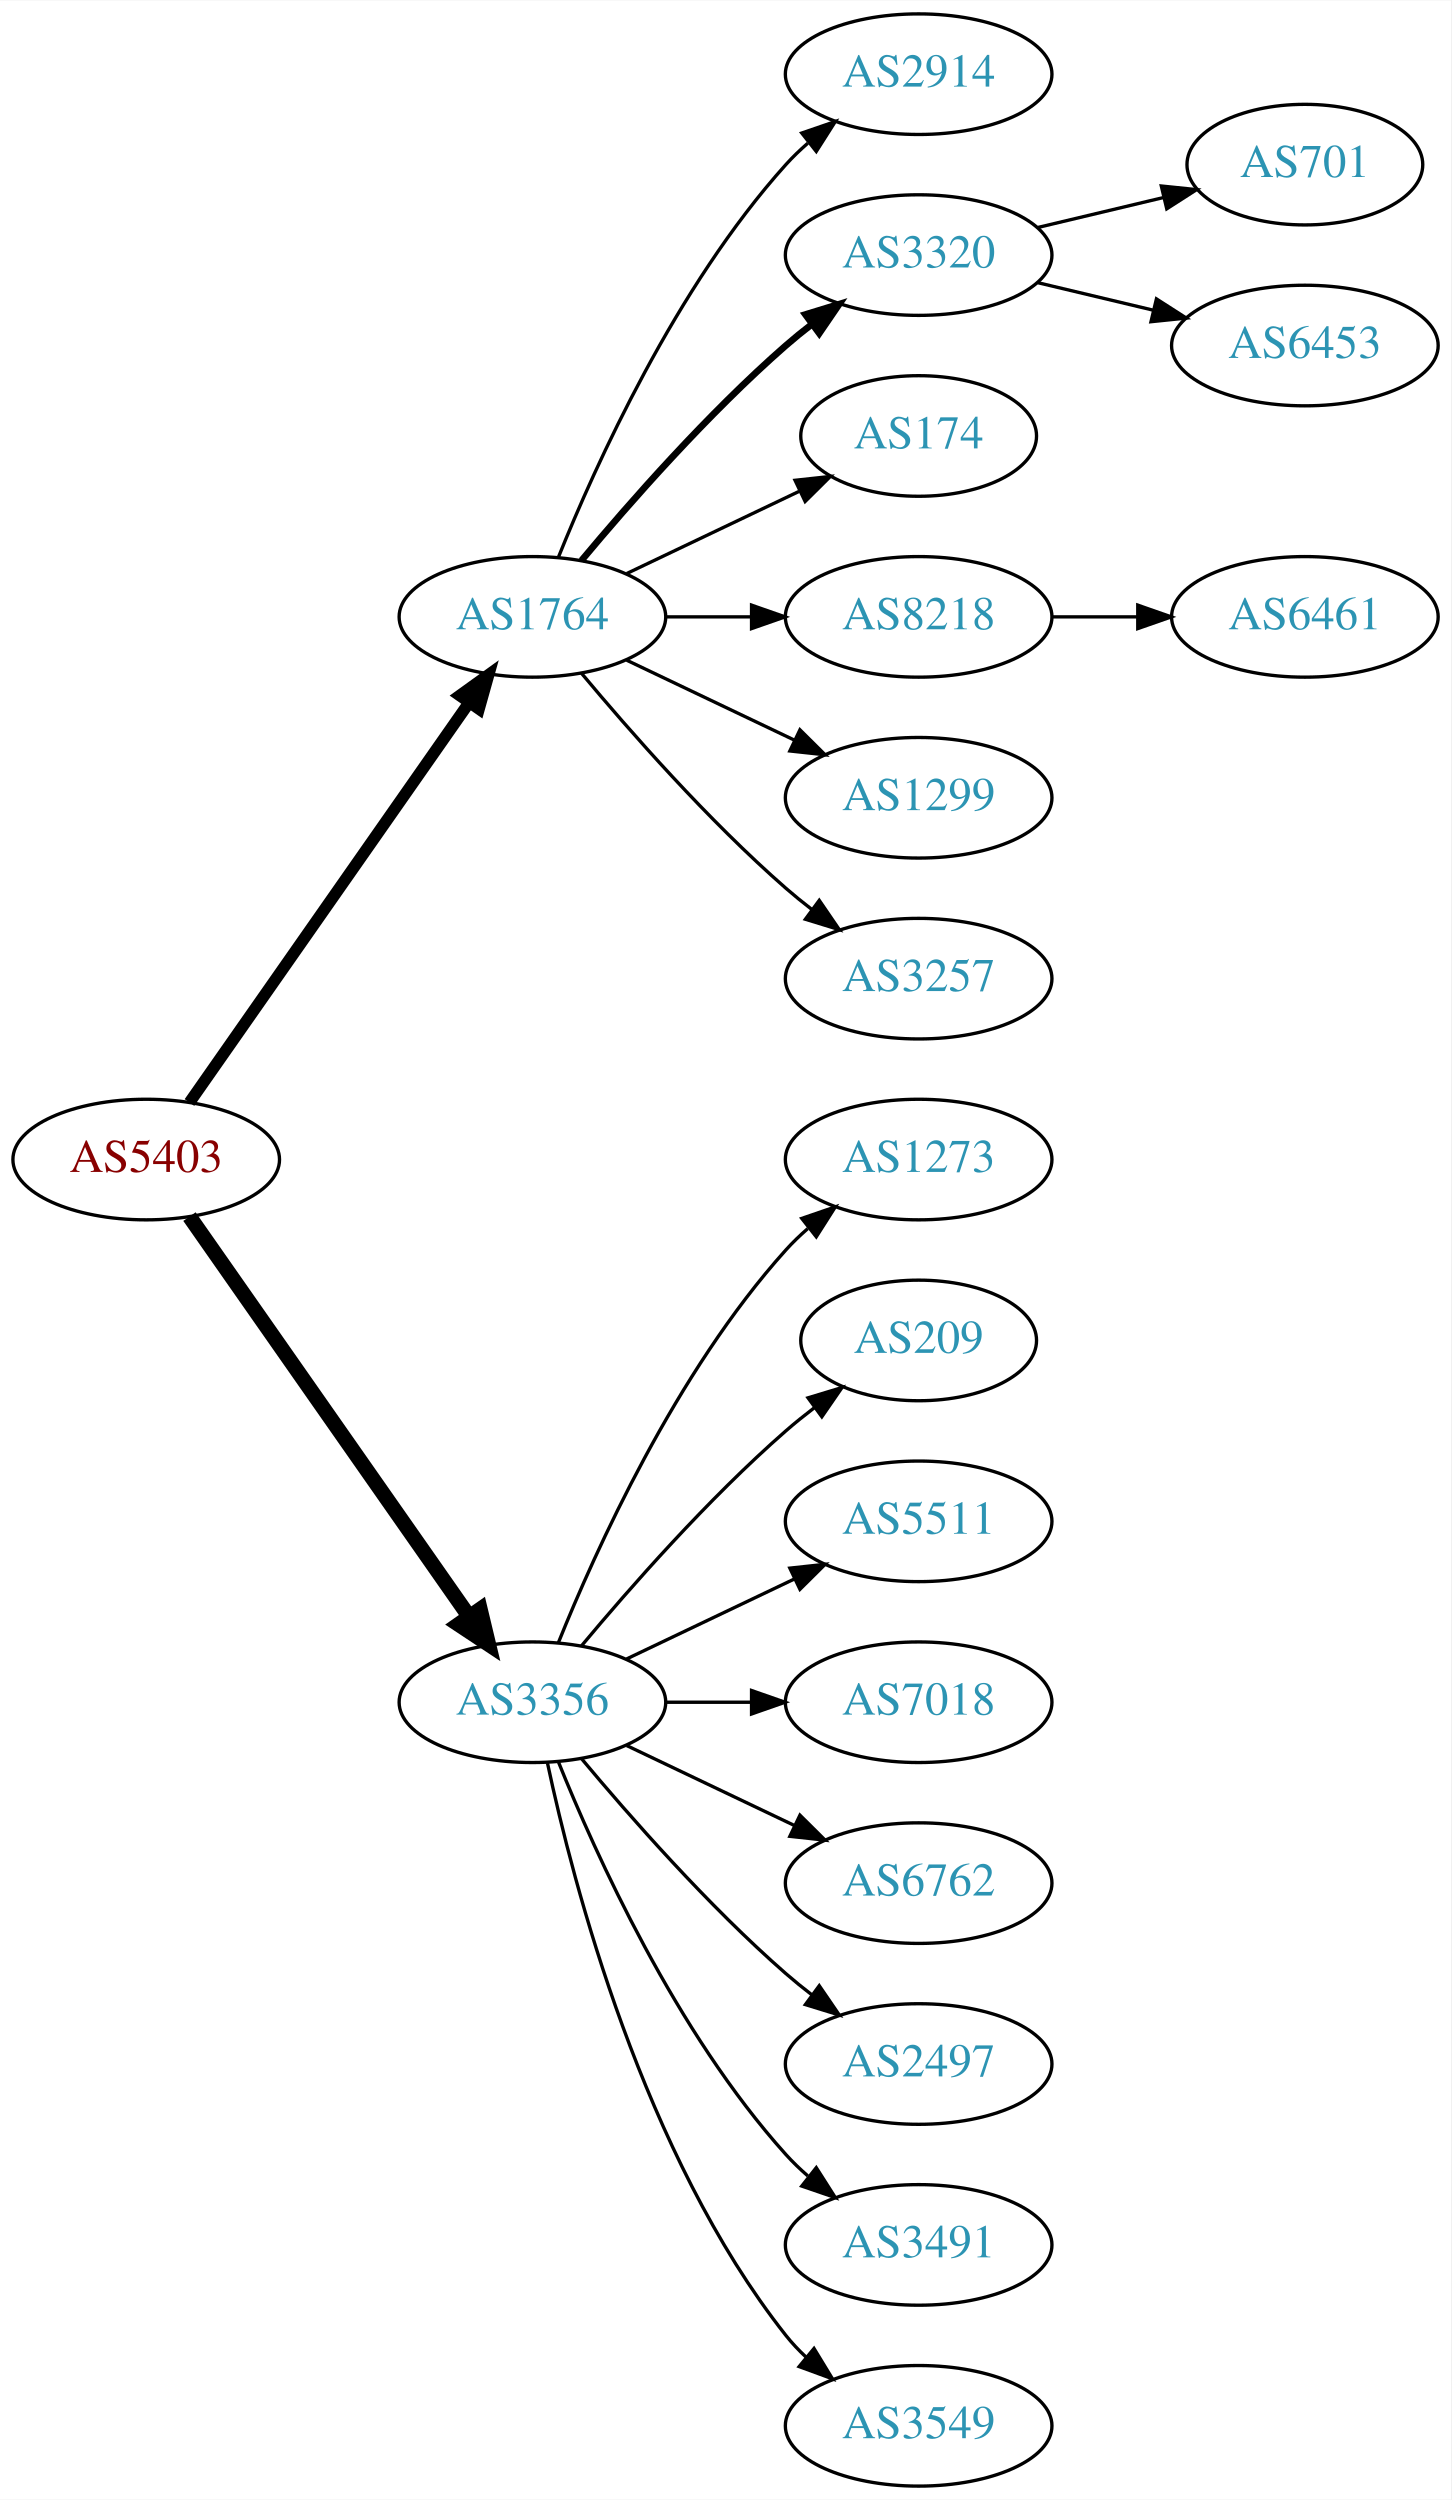
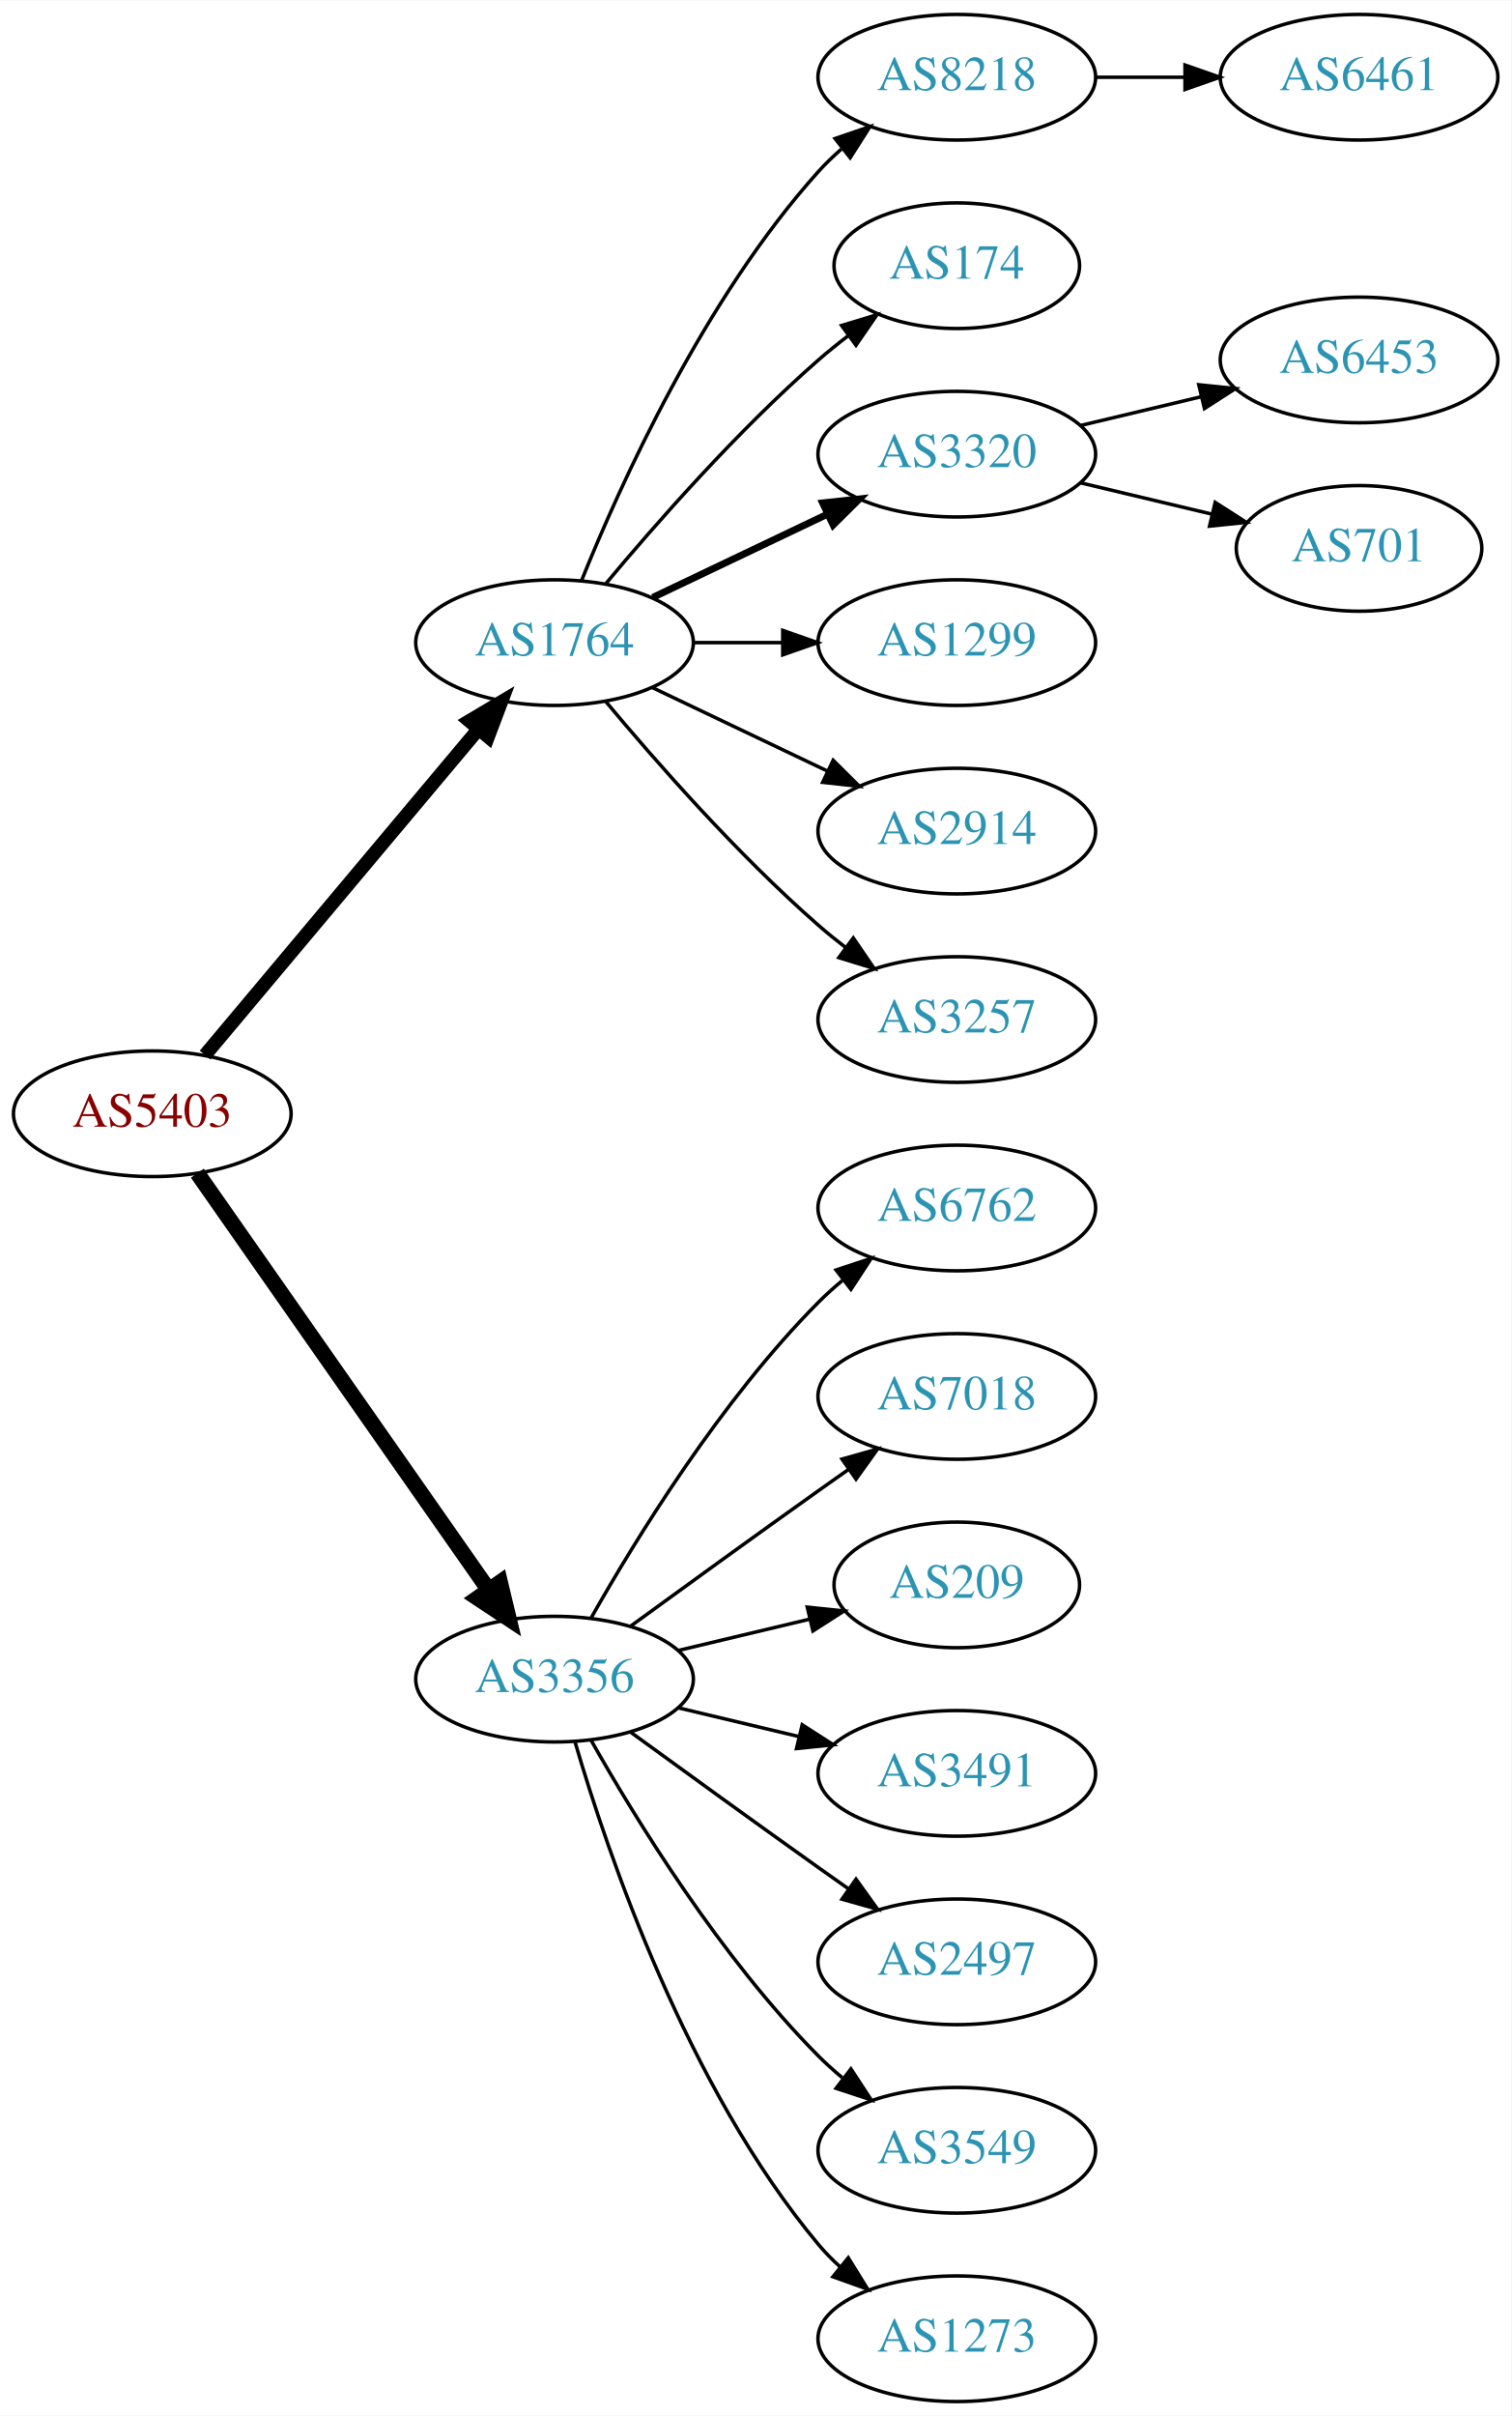
- <svg xmlns="http://www.w3.org/2000/svg" xmlns:xlink="http://www.w3.org/1999/xlink" width="433pt" height="746pt" viewBox="0.00 0.00 433.17 746.00">
-   <g id="graph0" class="graph" transform="scale(1 1) rotate(0) translate(4 742)">
-     <polygon fill="white" stroke="none" points="-4,4 -4,-742 429.172,-742 429.172,4 -4,4" />
+ <svg xmlns="http://www.w3.org/2000/svg" xmlns:xlink="http://www.w3.org/1999/xlink" width="433pt" height="692pt" viewBox="0.00 0.00 433.17 692.00">
+   <g id="graph0" class="graph" transform="scale(1 1) rotate(0) translate(4 688)">
+     <polygon fill="white" stroke="none" points="-4,4 -4,-688 429.172,-688 429.172,4 -4,4" />
    <g id="node1" class="node">
      <g id="a_node1">
        <a xlink:href="/asn/5403" xlink:title="AS5403 ~ AS5403 [AT]">
-           <ellipse fill="#ffffff" stroke="black" cx="39.647" cy="-396" rx="39.794" ry="18" />
-           <text text-anchor="middle" x="39.647" y="-392.3" font-family="Times,serif" font-size="14.00" fill="#880000">AS5403</text>
+           <ellipse fill="#ffffff" stroke="black" cx="39.647" cy="-369" rx="39.794" ry="18" />
+           <text text-anchor="middle" x="39.647" y="-365.3" font-family="Times,serif" font-size="14.00" fill="#880000">AS5403</text>
        </a>
      </g>
    </g>
    <g id="node2" class="node">
      <g id="a_node2">
        <a xlink:href="/asn/1764" xlink:title="AS1764 ~ NEXTLAYER-AS [AT]">
-           <ellipse fill="#ffffff" stroke="black" cx="154.939" cy="-558" rx="39.794" ry="18" />
-           <text text-anchor="middle" x="154.939" y="-554.3" font-family="Times,serif" font-size="14.00" fill="#2c94b3">AS1764</text>
+           <ellipse fill="#ffffff" stroke="black" cx="154.939" cy="-504" rx="39.794" ry="18" />
+           <text text-anchor="middle" x="154.939" y="-500.3" font-family="Times,serif" font-size="14.00" fill="#2c94b3">AS1764</text>
        </a>
      </g>
    </g>
    <g id="edge1" class="edge">
-       <path fill="none" stroke="black" stroke-width="3.5" d="M52.557,-413.031C72.478,-441.517 112.668,-498.985 136.018,-532.374" />
-       <polygon fill="black" stroke="black" stroke-width="3.5" points="133.249,-534.521 141.848,-540.71 138.985,-530.509 133.249,-534.521" />
+       <path fill="none" stroke="black" stroke-width="3.938" d="M54.766,-385.825C74.441,-409.269 110.245,-451.934 133.023,-479.076" />
+       <polygon fill="black" stroke="black" stroke-width="3.938" points="130.533,-481.553 139.642,-486.963 135.895,-477.053 130.533,-481.553" />
    </g>
    <g id="node3" class="node">
      <g id="a_node3">
        <a xlink:href="/asn/3356" xlink:title="AS3356 ~ Level 3 Parent, LLC [US]">
-           <ellipse fill="#ffffff" stroke="black" cx="154.939" cy="-234" rx="39.794" ry="18" />
-           <text text-anchor="middle" x="154.939" y="-230.3" font-family="Times,serif" font-size="14.00" fill="#2c94b3">AS3356</text>
+           <ellipse fill="#ffffff" stroke="black" cx="154.939" cy="-207" rx="39.794" ry="18" />
+           <text text-anchor="middle" x="154.939" y="-203.3" font-family="Times,serif" font-size="14.00" fill="#2c94b3">AS3356</text>
        </a>
      </g>
    </g>
    <g id="edge2" class="edge">
-       <path fill="none" stroke="black" stroke-width="4.5" d="M52.557,-378.969C72.478,-350.483 112.668,-293.015 136.018,-259.626" />
-       <polygon fill="black" stroke="black" stroke-width="4.5" points="139.344,-261.742 141.848,-251.29 132.89,-257.228 139.344,-261.742" />
+       <path fill="none" stroke="black" stroke-width="4.5" d="M52.557,-351.969C72.478,-323.483 112.668,-266.015 136.018,-232.626" />
+       <polygon fill="black" stroke="black" stroke-width="4.5" points="139.344,-234.742 141.848,-224.29 132.89,-230.228 139.344,-234.742" />
    </g>
    <g id="node4" class="node">
      <g id="a_node4">
-         <a xlink:href="/asn/2914" xlink:title="AS2914 ~ NTT America, Inc. [US]">
-           <ellipse fill="#ffffff" stroke="black" cx="270.232" cy="-720" rx="39.794" ry="18" />
-           <text text-anchor="middle" x="270.232" y="-716.3" font-family="Times,serif" font-size="14.00" fill="#2c94b3">AS2914</text>
+         <a xlink:href="/asn/8218" xlink:title="AS8218 ~ legacy Neotelecoms [FR]">
+           <ellipse fill="#ffffff" stroke="black" cx="270.232" cy="-666" rx="39.794" ry="18" />
+           <text text-anchor="middle" x="270.232" y="-662.3" font-family="Times,serif" font-size="14.00" fill="#2c94b3">AS8218</text>
        </a>
      </g>
    </g>
    <g id="edge3" class="edge">
-       <path fill="none" stroke="black" d="M162.687,-575.787C173.738,-603.243 197.791,-656.578 230.586,-693 232.588,-695.224 234.807,-697.363 237.14,-699.397" />
-       <polygon fill="black" stroke="black" points="235.338,-702.433 245.359,-705.873 239.67,-696.935 235.338,-702.433" />
+       <path fill="none" stroke="black" d="M162.687,-521.787C173.738,-549.243 197.791,-602.578 230.586,-639 232.588,-641.224 234.807,-643.363 237.14,-645.397" />
+       <polygon fill="black" stroke="black" points="235.338,-648.433 245.359,-651.873 239.67,-642.935 235.338,-648.433" />
    </g>
    <g id="node5" class="node">
      <g id="a_node5">
-         <a xlink:href="/asn/3320" xlink:title="AS3320 ~ DTAG [DE]">
-           <ellipse fill="#ffffff" stroke="black" cx="270.232" cy="-666" rx="39.794" ry="18" />
-           <text text-anchor="middle" x="270.232" y="-662.3" font-family="Times,serif" font-size="14.00" fill="#2c94b3">AS3320</text>
-         </a>
-       </g>
-     </g>
-     <g id="edge4" class="edge">
-       <path fill="none" stroke="black" stroke-width="2" d="M169.569,-574.817C183.852,-591.929 207.398,-618.745 230.586,-639 233.052,-641.154 235.69,-643.294 238.388,-645.372" />
-       <polygon fill="black" stroke="black" stroke-width="2" points="236.413,-648.264 246.542,-651.37 240.561,-642.625 236.413,-648.264" />
-     </g>
-     <g id="node6" class="node">
-       <g id="a_node6">
        <a xlink:href="/asn/174" xlink:title="AS174 ~ Cogent Communications [US]">
          <ellipse fill="#ffffff" stroke="black" cx="270.232" cy="-612" rx="35.194" ry="18" />
          <text text-anchor="middle" x="270.232" y="-608.3" font-family="Times,serif" font-size="14.00" fill="#2c94b3">AS174</text>
        </a>
      </g>
    </g>
+     <g id="edge4" class="edge">
+       <path fill="none" stroke="black" d="M169.569,-520.817C183.852,-537.929 207.398,-564.745 230.586,-585 233.256,-587.332 236.128,-589.648 239.059,-591.886" />
+       <polygon fill="black" stroke="black" points="237.209,-594.87 247.35,-597.939 241.337,-589.216 237.209,-594.87" />
+     </g>
+     <g id="node6" class="node">
+       <g id="a_node6">
+         <a xlink:href="/asn/3320" xlink:title="AS3320 ~ DTAG [DE]">
+           <ellipse fill="#ffffff" stroke="black" cx="270.232" cy="-558" rx="39.794" ry="18" />
+           <text text-anchor="middle" x="270.232" y="-554.3" font-family="Times,serif" font-size="14.00" fill="#2c94b3">AS3320</text>
+         </a>
+       </g>
+     </g>
    <g id="edge5" class="edge">
-       <path fill="none" stroke="black" d="M183.076,-570.934C198.508,-578.29 217.993,-587.577 234.528,-595.459" />
-       <polygon fill="black" stroke="black" points="233.337,-598.768 243.87,-599.911 236.349,-592.449 233.337,-598.768" />
+       <path fill="none" stroke="black" stroke-width="2" d="M183.076,-516.934C198.07,-524.081 216.891,-533.052 233.114,-540.785" />
+       <polygon fill="black" stroke="black" stroke-width="2" points="231.784,-544.028 242.317,-545.171 234.796,-537.709 231.784,-544.028" />
    </g>
    <g id="node7" class="node">
      <g id="a_node7">
-         <a xlink:href="/asn/8218" xlink:title="AS8218 ~ legacy Neotelecoms [FR]">
-           <ellipse fill="#ffffff" stroke="black" cx="270.232" cy="-558" rx="39.794" ry="18" />
-           <text text-anchor="middle" x="270.232" y="-554.3" font-family="Times,serif" font-size="14.00" fill="#2c94b3">AS8218</text>
-         </a>
-       </g>
-     </g>
-     <g id="edge6" class="edge">
-       <path fill="none" stroke="black" d="M194.612,-558C202.815,-558 211.579,-558 220.111,-558" />
-       <polygon fill="black" stroke="black" points="220.35,-561.5 230.35,-558 220.35,-554.5 220.35,-561.5" />
-     </g>
-     <g id="node8" class="node">
-       <g id="a_node8">
        <a xlink:href="/asn/1299" xlink:title="AS1299 ~ Telia Carrier [EU]">
          <ellipse fill="#ffffff" stroke="black" cx="270.232" cy="-504" rx="39.794" ry="18" />
          <text text-anchor="middle" x="270.232" y="-500.3" font-family="Times,serif" font-size="14.00" fill="#2c94b3">AS1299</text>
        </a>
      </g>
    </g>
+     <g id="edge6" class="edge">
+       <path fill="none" stroke="black" d="M194.612,-504C202.815,-504 211.579,-504 220.111,-504" />
+       <polygon fill="black" stroke="black" points="220.35,-507.5 230.35,-504 220.35,-500.5 220.35,-507.5" />
+     </g>
+     <g id="node8" class="node">
+       <g id="a_node8">
+         <a xlink:href="/asn/2914" xlink:title="AS2914 ~ NTT America, Inc. [US]">
+           <ellipse fill="#ffffff" stroke="black" cx="270.232" cy="-450" rx="39.794" ry="18" />
+           <text text-anchor="middle" x="270.232" y="-446.3" font-family="Times,serif" font-size="14.00" fill="#2c94b3">AS2914</text>
+         </a>
+       </g>
+     </g>
    <g id="edge7" class="edge">
-       <path fill="none" stroke="black" d="M183.076,-545.066C198.07,-537.919 216.891,-528.948 233.114,-521.215" />
-       <polygon fill="black" stroke="black" points="234.796,-524.291 242.317,-516.829 231.784,-517.972 234.796,-524.291" />
+       <path fill="none" stroke="black" d="M183.076,-491.066C198.07,-483.919 216.891,-474.948 233.114,-467.215" />
+       <polygon fill="black" stroke="black" points="234.796,-470.291 242.317,-462.829 231.784,-463.972 234.796,-470.291" />
    </g>
    <g id="node9" class="node">
      <g id="a_node9">
        <a xlink:href="/asn/3257" xlink:title="AS3257 ~ GTT [DE]">
-           <ellipse fill="#ffffff" stroke="black" cx="270.232" cy="-450" rx="39.794" ry="18" />
-           <text text-anchor="middle" x="270.232" y="-446.3" font-family="Times,serif" font-size="14.00" fill="#2c94b3">AS3257</text>
+           <ellipse fill="#ffffff" stroke="black" cx="270.232" cy="-396" rx="39.794" ry="18" />
+           <text text-anchor="middle" x="270.232" y="-392.3" font-family="Times,serif" font-size="14.00" fill="#2c94b3">AS3257</text>
        </a>
      </g>
    </g>
    <g id="edge8" class="edge">
-       <path fill="none" stroke="black" d="M169.569,-541.183C183.852,-524.071 207.398,-497.255 230.586,-477 233.052,-474.846 235.69,-472.706 238.388,-470.628" />
-       <polygon fill="black" stroke="black" points="240.561,-473.375 246.542,-464.63 236.413,-467.736 240.561,-473.375" />
+       <path fill="none" stroke="black" d="M169.569,-487.183C183.852,-470.071 207.398,-443.255 230.586,-423 233.052,-420.846 235.69,-418.706 238.388,-416.628" />
+       <polygon fill="black" stroke="black" points="240.561,-419.375 246.542,-410.63 236.413,-413.736 240.561,-419.375" />
    </g>
    <g id="node13" class="node">
      <g id="a_node13">
-         <a xlink:href="/asn/1273" xlink:title="AS1273 ~ Vodafone Group PLC [EU]">
-           <ellipse fill="#ffffff" stroke="black" cx="270.232" cy="-396" rx="39.794" ry="18" />
-           <text text-anchor="middle" x="270.232" y="-392.3" font-family="Times,serif" font-size="14.00" fill="#2c94b3">AS1273</text>
+         <a xlink:href="/asn/6762" xlink:title="AS6762 ~ TELECOM ITALIA SPARKLE S.p.A. [IT]">
+           <ellipse fill="#ffffff" stroke="black" cx="270.232" cy="-342" rx="39.794" ry="18" />
+           <text text-anchor="middle" x="270.232" y="-338.3" font-family="Times,serif" font-size="14.00" fill="#2c94b3">AS6762</text>
        </a>
      </g>
    </g>
    <g id="edge12" class="edge">
-       <path fill="none" stroke="black" d="M162.687,-251.787C173.738,-279.243 197.791,-332.578 230.586,-369 232.588,-371.224 234.807,-373.363 237.14,-375.397" />
-       <polygon fill="black" stroke="black" points="235.338,-378.433 245.359,-381.873 239.67,-372.935 235.338,-378.433" />
+       <path fill="none" stroke="black" d="M165.399,-224.49C178.181,-247.096 202.613,-286.886 230.586,-315 232.697,-317.121 234.993,-319.188 237.378,-321.171" />
+       <polygon fill="black" stroke="black" points="235.631,-324.242 245.694,-327.556 239.894,-318.69 235.631,-324.242" />
    </g>
    <g id="node14" class="node">
      <g id="a_node14">
-         <a xlink:href="/asn/209" xlink:title="AS209 ~ CenturyLink Communications, LLC [US]">
-           <ellipse fill="#ffffff" stroke="black" cx="270.232" cy="-342" rx="35.194" ry="18" />
-           <text text-anchor="middle" x="270.232" y="-338.3" font-family="Times,serif" font-size="14.00" fill="#2c94b3">AS209</text>
+         <a xlink:href="/asn/7018" xlink:title="AS7018 ~ AT&amp;T Services, Inc. [US]">
+           <ellipse fill="#ffffff" stroke="black" cx="270.232" cy="-288" rx="39.794" ry="18" />
+           <text text-anchor="middle" x="270.232" y="-284.3" font-family="Times,serif" font-size="14.00" fill="#2c94b3">AS7018</text>
        </a>
      </g>
    </g>
    <g id="edge13" class="edge">
-       <path fill="none" stroke="black" d="M169.569,-250.817C183.852,-267.929 207.398,-294.745 230.586,-315 233.256,-317.332 236.128,-319.648 239.059,-321.886" />
-       <polygon fill="black" stroke="black" points="237.209,-324.87 247.35,-327.939 241.337,-319.216 237.209,-324.87" />
+       <path fill="none" stroke="black" d="M176.788,-222.222C191.722,-233.091 212.335,-248.025 230.586,-261 233.406,-263.005 236.349,-265.085 239.297,-267.159" />
+       <polygon fill="black" stroke="black" points="237.325,-270.05 247.522,-272.926 241.344,-264.319 237.325,-270.05" />
    </g>
    <g id="node15" class="node">
      <g id="a_node15">
-         <a xlink:href="/asn/5511" xlink:title="AS5511 ~ Orange S.A. [FR]">
-           <ellipse fill="#ffffff" stroke="black" cx="270.232" cy="-288" rx="39.794" ry="18" />
-           <text text-anchor="middle" x="270.232" y="-284.3" font-family="Times,serif" font-size="14.00" fill="#2c94b3">AS5511</text>
+         <a xlink:href="/asn/209" xlink:title="AS209 ~ CenturyLink Communications, LLC [US]">
+           <ellipse fill="#ffffff" stroke="black" cx="270.232" cy="-234" rx="35.194" ry="18" />
+           <text text-anchor="middle" x="270.232" y="-230.3" font-family="Times,serif" font-size="14.00" fill="#2c94b3">AS209</text>
        </a>
      </g>
    </g>
    <g id="edge14" class="edge">
-       <path fill="none" stroke="black" d="M183.076,-246.934C198.07,-254.081 216.891,-263.052 233.114,-270.785" />
-       <polygon fill="black" stroke="black" points="231.784,-274.028 242.317,-275.171 234.796,-267.709 231.784,-274.028" />
+       <path fill="none" stroke="black" d="M190.547,-215.248C202.341,-218.058 215.646,-221.229 227.913,-224.153" />
+       <polygon fill="black" stroke="black" points="227.379,-227.624 237.918,-226.537 229.002,-220.814 227.379,-227.624" />
    </g>
    <g id="node16" class="node">
      <g id="a_node16">
-         <a xlink:href="/asn/7018" xlink:title="AS7018 ~ AT&amp;T Services, Inc. [US]">
-           <ellipse fill="#ffffff" stroke="black" cx="270.232" cy="-234" rx="39.794" ry="18" />
-           <text text-anchor="middle" x="270.232" y="-230.3" font-family="Times,serif" font-size="14.00" fill="#2c94b3">AS7018</text>
+         <a xlink:href="/asn/3491" xlink:title="AS3491 ~ PCCW Global, Inc. [US]">
+           <ellipse fill="#ffffff" stroke="black" cx="270.232" cy="-180" rx="39.794" ry="18" />
+           <text text-anchor="middle" x="270.232" y="-176.3" font-family="Times,serif" font-size="14.00" fill="#2c94b3">AS3491</text>
        </a>
      </g>
    </g>
    <g id="edge15" class="edge">
-       <path fill="none" stroke="black" d="M194.612,-234C202.815,-234 211.579,-234 220.111,-234" />
-       <polygon fill="black" stroke="black" points="220.35,-237.5 230.35,-234 220.35,-230.5 220.35,-237.5" />
+       <path fill="none" stroke="black" d="M190.547,-198.752C201.418,-196.162 213.572,-193.265 225.015,-190.538" />
+       <polygon fill="black" stroke="black" points="225.921,-193.92 234.837,-188.197 224.298,-187.111 225.921,-193.92" />
    </g>
    <g id="node17" class="node">
      <g id="a_node17">
-         <a xlink:href="/asn/6762" xlink:title="AS6762 ~ TELECOM ITALIA SPARKLE S.p.A. [IT]">
-           <ellipse fill="#ffffff" stroke="black" cx="270.232" cy="-180" rx="39.794" ry="18" />
-           <text text-anchor="middle" x="270.232" y="-176.3" font-family="Times,serif" font-size="14.00" fill="#2c94b3">AS6762</text>
-         </a>
-       </g>
-     </g>
-     <g id="edge16" class="edge">
-       <path fill="none" stroke="black" d="M183.076,-221.066C198.07,-213.919 216.891,-204.948 233.114,-197.215" />
-       <polygon fill="black" stroke="black" points="234.796,-200.291 242.317,-192.829 231.784,-193.972 234.796,-200.291" />
-     </g>
-     <g id="node18" class="node">
-       <g id="a_node18">
        <a xlink:href="/asn/2497" xlink:title="AS2497 ~ Internet Initiative Japan Inc. [JP]">
          <ellipse fill="#ffffff" stroke="black" cx="270.232" cy="-126" rx="39.794" ry="18" />
          <text text-anchor="middle" x="270.232" y="-122.3" font-family="Times,serif" font-size="14.00" fill="#2c94b3">AS2497</text>
        </a>
      </g>
    </g>
+     <g id="edge16" class="edge">
+       <path fill="none" stroke="black" d="M176.788,-191.778C191.722,-180.909 212.335,-165.975 230.586,-153 233.406,-150.995 236.349,-148.915 239.297,-146.841" />
+       <polygon fill="black" stroke="black" points="241.344,-149.681 247.522,-141.074 237.325,-143.95 241.344,-149.681" />
+     </g>
+     <g id="node18" class="node">
+       <g id="a_node18">
+         <a xlink:href="/asn/3549" xlink:title="AS3549 ~ Level 3 Parent, LLC [US]">
+           <ellipse fill="#ffffff" stroke="black" cx="270.232" cy="-72" rx="39.794" ry="18" />
+           <text text-anchor="middle" x="270.232" y="-68.3" font-family="Times,serif" font-size="14.00" fill="#2c94b3">AS3549</text>
+         </a>
+       </g>
+     </g>
    <g id="edge17" class="edge">
-       <path fill="none" stroke="black" d="M169.569,-217.183C183.852,-200.071 207.398,-173.255 230.586,-153 233.052,-150.846 235.69,-148.706 238.388,-146.628" />
-       <polygon fill="black" stroke="black" points="240.561,-149.375 246.542,-140.63 236.413,-143.736 240.561,-149.375" />
+       <path fill="none" stroke="black" d="M165.399,-189.51C178.181,-166.904 202.613,-127.114 230.586,-99 232.697,-96.879 234.993,-94.812 237.378,-92.829" />
+       <polygon fill="black" stroke="black" points="239.894,-95.31 245.694,-86.444 235.631,-89.758 239.894,-95.31" />
    </g>
    <g id="node19" class="node">
      <g id="a_node19">
-         <a xlink:href="/asn/3491" xlink:title="AS3491 ~ PCCW Global, Inc. [US]">
-           <ellipse fill="#ffffff" stroke="black" cx="270.232" cy="-72" rx="39.794" ry="18" />
-           <text text-anchor="middle" x="270.232" y="-68.3" font-family="Times,serif" font-size="14.00" fill="#2c94b3">AS3491</text>
+         <a xlink:href="/asn/1273" xlink:title="AS1273 ~ Vodafone Group PLC [EU]">
+           <ellipse fill="#ffffff" stroke="black" cx="270.232" cy="-18" rx="39.794" ry="18" />
+           <text text-anchor="middle" x="270.232" y="-14.3" font-family="Times,serif" font-size="14.00" fill="#2c94b3">AS1273</text>
        </a>
      </g>
    </g>
    <g id="edge18" class="edge">
-       <path fill="none" stroke="black" d="M162.687,-216.213C173.738,-188.757 197.791,-135.422 230.586,-99 232.588,-96.776 234.807,-94.637 237.14,-92.603" />
-       <polygon fill="black" stroke="black" points="239.67,-95.065 245.359,-86.127 235.338,-89.567 239.67,-95.065" />
-     </g>
-     <g id="node20" class="node">
-       <g id="a_node20">
-         <a xlink:href="/asn/3549" xlink:title="AS3549 ~ Level 3 Parent, LLC [US]">
-           <ellipse fill="#ffffff" stroke="black" cx="270.232" cy="-18" rx="39.794" ry="18" />
-           <text text-anchor="middle" x="270.232" y="-14.3" font-family="Times,serif" font-size="14.00" fill="#2c94b3">AS3549</text>
-         </a>
-       </g>
-     </g>
-     <g id="edge19" class="edge">
-       <path fill="none" stroke="black" d="M159.43,-215.84C167.061,-179.97 188.052,-98.845 230.586,-45 232.393,-42.712 234.446,-40.538 236.641,-38.49" />
-       <polygon fill="black" stroke="black" points="238.995,-41.086 244.501,-32.034 234.552,-35.677 238.995,-41.086" />
+       <path fill="none" stroke="black" d="M160.814,-188.998C170.127,-157.156 192.944,-90.019 230.586,-45 232.456,-42.763 234.554,-40.626 236.781,-38.604" />
+       <polygon fill="black" stroke="black" points="239.128,-41.208 244.7,-32.196 234.724,-35.766 239.128,-41.208" />
    </g>
    <g id="node10" class="node">
      <g id="a_node10">
-         <a xlink:href="/asn/701" xlink:title="AS701 ~ UUNET [US]">
-           <ellipse fill="#ffffff" stroke="black" cx="385.525" cy="-693" rx="35.194" ry="18" />
-           <text text-anchor="middle" x="385.525" y="-689.3" font-family="Times,serif" font-size="14.00" fill="#2c94b3">AS701</text>
+         <a xlink:href="/asn/6461" xlink:title="AS6461 ~ ZAYO-6461 [US]">
+           <ellipse fill="#ffffff" stroke="black" cx="385.525" cy="-666" rx="39.794" ry="18" />
+           <text text-anchor="middle" x="385.525" y="-662.3" font-family="Times,serif" font-size="14.00" fill="#2c94b3">AS6461</text>
        </a>
      </g>
    </g>
    <g id="edge9" class="edge">
-       <path fill="none" stroke="black" d="M305.84,-674.248C317.634,-677.058 330.939,-680.229 343.206,-683.153" />
-       <polygon fill="black" stroke="black" points="342.672,-686.624 353.211,-685.537 344.295,-679.814 342.672,-686.624" />
+       <path fill="none" stroke="black" d="M309.905,-666C318.108,-666 326.872,-666 335.404,-666" />
+       <polygon fill="black" stroke="black" points="335.643,-669.5 345.643,-666 335.643,-662.5 335.643,-669.5" />
    </g>
    <g id="node11" class="node">
      <g id="a_node11">
        <a xlink:href="/asn/6453" xlink:title="AS6453 ~ TATA COMMUNICATIONS (AMERICA) INC [US]">
-           <ellipse fill="#ffffff" stroke="black" cx="385.525" cy="-639" rx="39.794" ry="18" />
-           <text text-anchor="middle" x="385.525" y="-635.3" font-family="Times,serif" font-size="14.00" fill="#2c94b3">AS6453</text>
+           <ellipse fill="#ffffff" stroke="black" cx="385.525" cy="-585" rx="39.794" ry="18" />
+           <text text-anchor="middle" x="385.525" y="-581.3" font-family="Times,serif" font-size="14.00" fill="#2c94b3">AS6453</text>
        </a>
      </g>
    </g>
    <g id="edge10" class="edge">
-       <path fill="none" stroke="black" d="M305.84,-657.752C316.711,-655.162 328.865,-652.265 340.308,-649.538" />
-       <polygon fill="black" stroke="black" points="341.214,-652.92 350.13,-647.197 339.591,-646.111 341.214,-652.92" />
+       <path fill="none" stroke="black" d="M305.84,-566.248C316.711,-568.838 328.865,-571.735 340.308,-574.462" />
+       <polygon fill="black" stroke="black" points="339.591,-577.889 350.13,-576.803 341.214,-571.08 339.591,-577.889" />
    </g>
    <g id="node12" class="node">
      <g id="a_node12">
-         <a xlink:href="/asn/6461" xlink:title="AS6461 ~ Zayo Bandwidth [US]">
-           <ellipse fill="#ffffff" stroke="black" cx="385.525" cy="-558" rx="39.794" ry="18" />
-           <text text-anchor="middle" x="385.525" y="-554.3" font-family="Times,serif" font-size="14.00" fill="#2c94b3">AS6461</text>
+         <a xlink:href="/asn/701" xlink:title="AS701 ~ UUNET [US]">
+           <ellipse fill="#ffffff" stroke="black" cx="385.525" cy="-531" rx="35.194" ry="18" />
+           <text text-anchor="middle" x="385.525" y="-527.3" font-family="Times,serif" font-size="14.00" fill="#2c94b3">AS701</text>
        </a>
      </g>
    </g>
    <g id="edge11" class="edge">
-       <path fill="none" stroke="black" d="M309.905,-558C318.108,-558 326.872,-558 335.404,-558" />
-       <polygon fill="black" stroke="black" points="335.643,-561.5 345.643,-558 335.643,-554.5 335.643,-561.5" />
+       <path fill="none" stroke="black" d="M305.84,-549.752C317.634,-546.942 330.939,-543.771 343.206,-540.847" />
+       <polygon fill="black" stroke="black" points="344.295,-544.186 353.211,-538.463 342.672,-537.376 344.295,-544.186" />
    </g>
  </g>
</svg>
